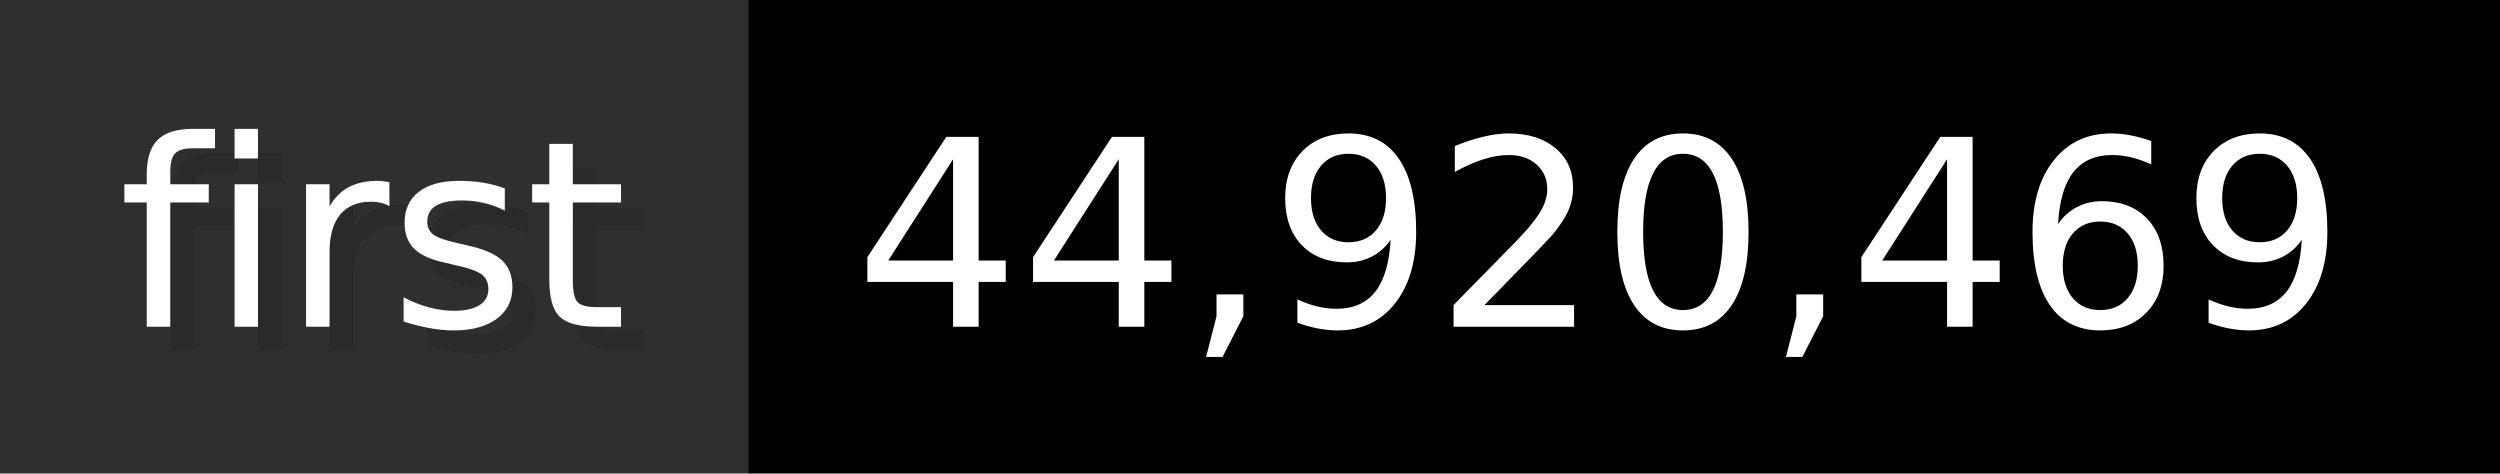
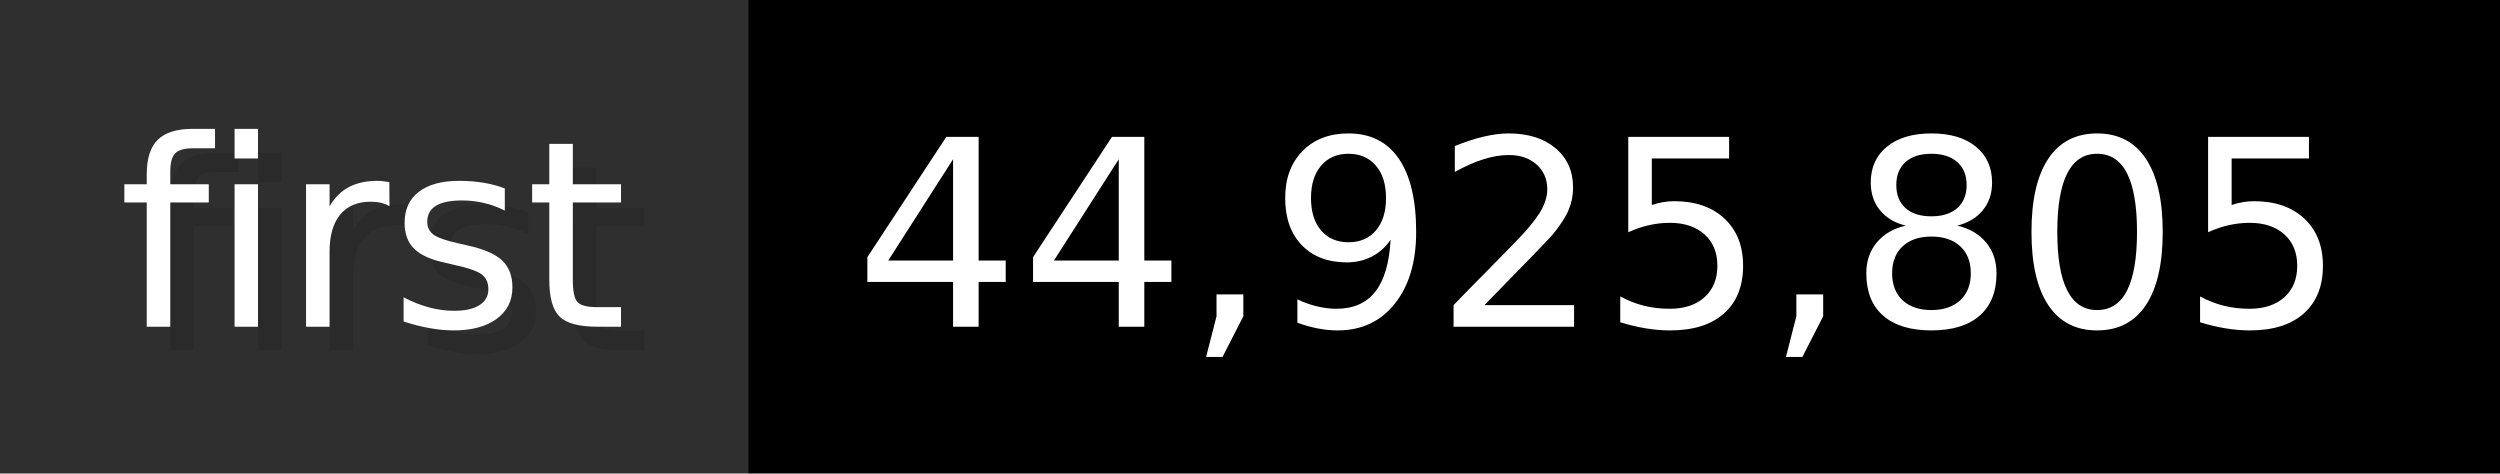
- <svg xmlns="http://www.w3.org/2000/svg" width="105.6" height="20" viewBox="0 0 1056 200" role="img" aria-label="first: 44,920,469">
+ <svg xmlns="http://www.w3.org/2000/svg" width="105.6" height="20" viewBox="0 0 1056 200" role="img" aria-label="first: 44,925,805">
  <g>
    <rect fill="#2F2F2F" width="316" height="200" />
    <rect fill="#" x="316" width="740" height="200" />
  </g>
  <g aria-hidden="true" fill="#fff" text-anchor="start" font-family="Verdana,DejaVu Sans,sans-serif" font-size="110">
    <text x="60" y="148" textLength="216" fill="#000" opacity="0.1">first</text>
    <text x="50" y="138" textLength="216">first</text>
-     <text x="371" y="148" textLength="640" fill="#000" opacity="0.1">44,920,469</text>
-     <text x="361" y="138" textLength="640">44,920,469</text>
+     <text x="371" y="148" textLength="640" fill="#000" opacity="0.1">44,925,805</text>
+     <text x="361" y="138" textLength="640">44,925,805</text>
  </g>
</svg>
